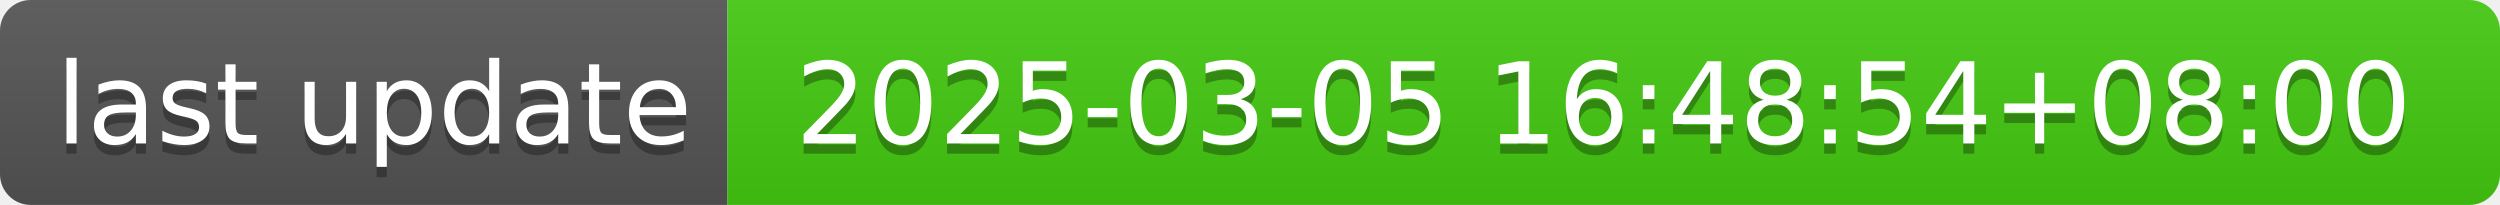
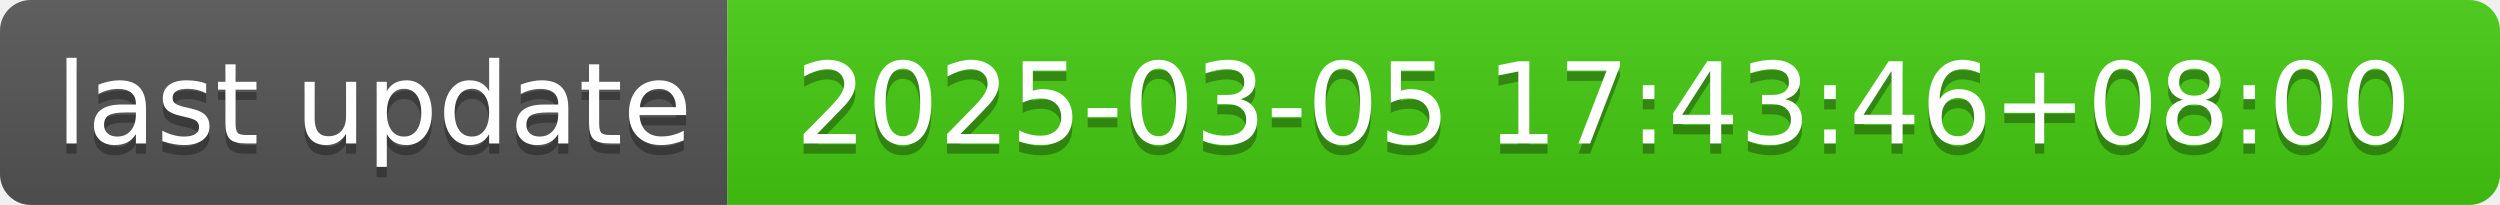
- <svg xmlns="http://www.w3.org/2000/svg" width="244" height="20" role="img" aria-label="last update: 2025-03-05 16:48:54+08:00">
+ <svg xmlns="http://www.w3.org/2000/svg" width="244" height="20" role="img" aria-label="last update: 2025-03-05 17:43:46+08:00">
  <linearGradient id="s" x2="0" y2="100%">
    <stop offset="0" stop-color="#bbb" stop-opacity=".1" />
    <stop offset="1" stop-opacity=".1" />
  </linearGradient>
  <clipPath id="r">
    <rect width="244" height="20" rx="3" fill="#fff" />
  </clipPath>
  <g clip-path="url(#r)">
    <rect width="71" height="20" fill="#555" />
    <rect x="71" width="173" height="20" fill="#4c1" />
    <rect width="244" height="20" fill="url(#s)" />
  </g>
  <g fill="#fff" text-anchor="middle" font-family="Verdana,Geneva,DejaVu Sans,sans-serif" text-rendering="geometricPrecision" font-size="110">
    <text aria-hidden="true" x="365" y="150" fill="#010101" fill-opacity=".3" transform="scale(.1)" textLength="610">last update</text>
    <text x="365" y="140" transform="scale(.1)" fill="#fff" textLength="610">last update</text>
-     <text aria-hidden="true" x="1565" y="150" fill="#010101" fill-opacity=".3" transform="scale(.1)" textLength="1630">2025-03-05 16:48:54+08:00</text>
-     <text x="1565" y="140" transform="scale(.1)" fill="#fff" textLength="1630">2025-03-05 16:48:54+08:00</text>
+     <text aria-hidden="true" x="1565" y="150" fill="#010101" fill-opacity=".3" transform="scale(.1)" textLength="1630">2025-03-05 17:43:46+08:00</text>
+     <text x="1565" y="140" transform="scale(.1)" fill="#fff" textLength="1630">2025-03-05 17:43:46+08:00</text>
  </g>
</svg>
